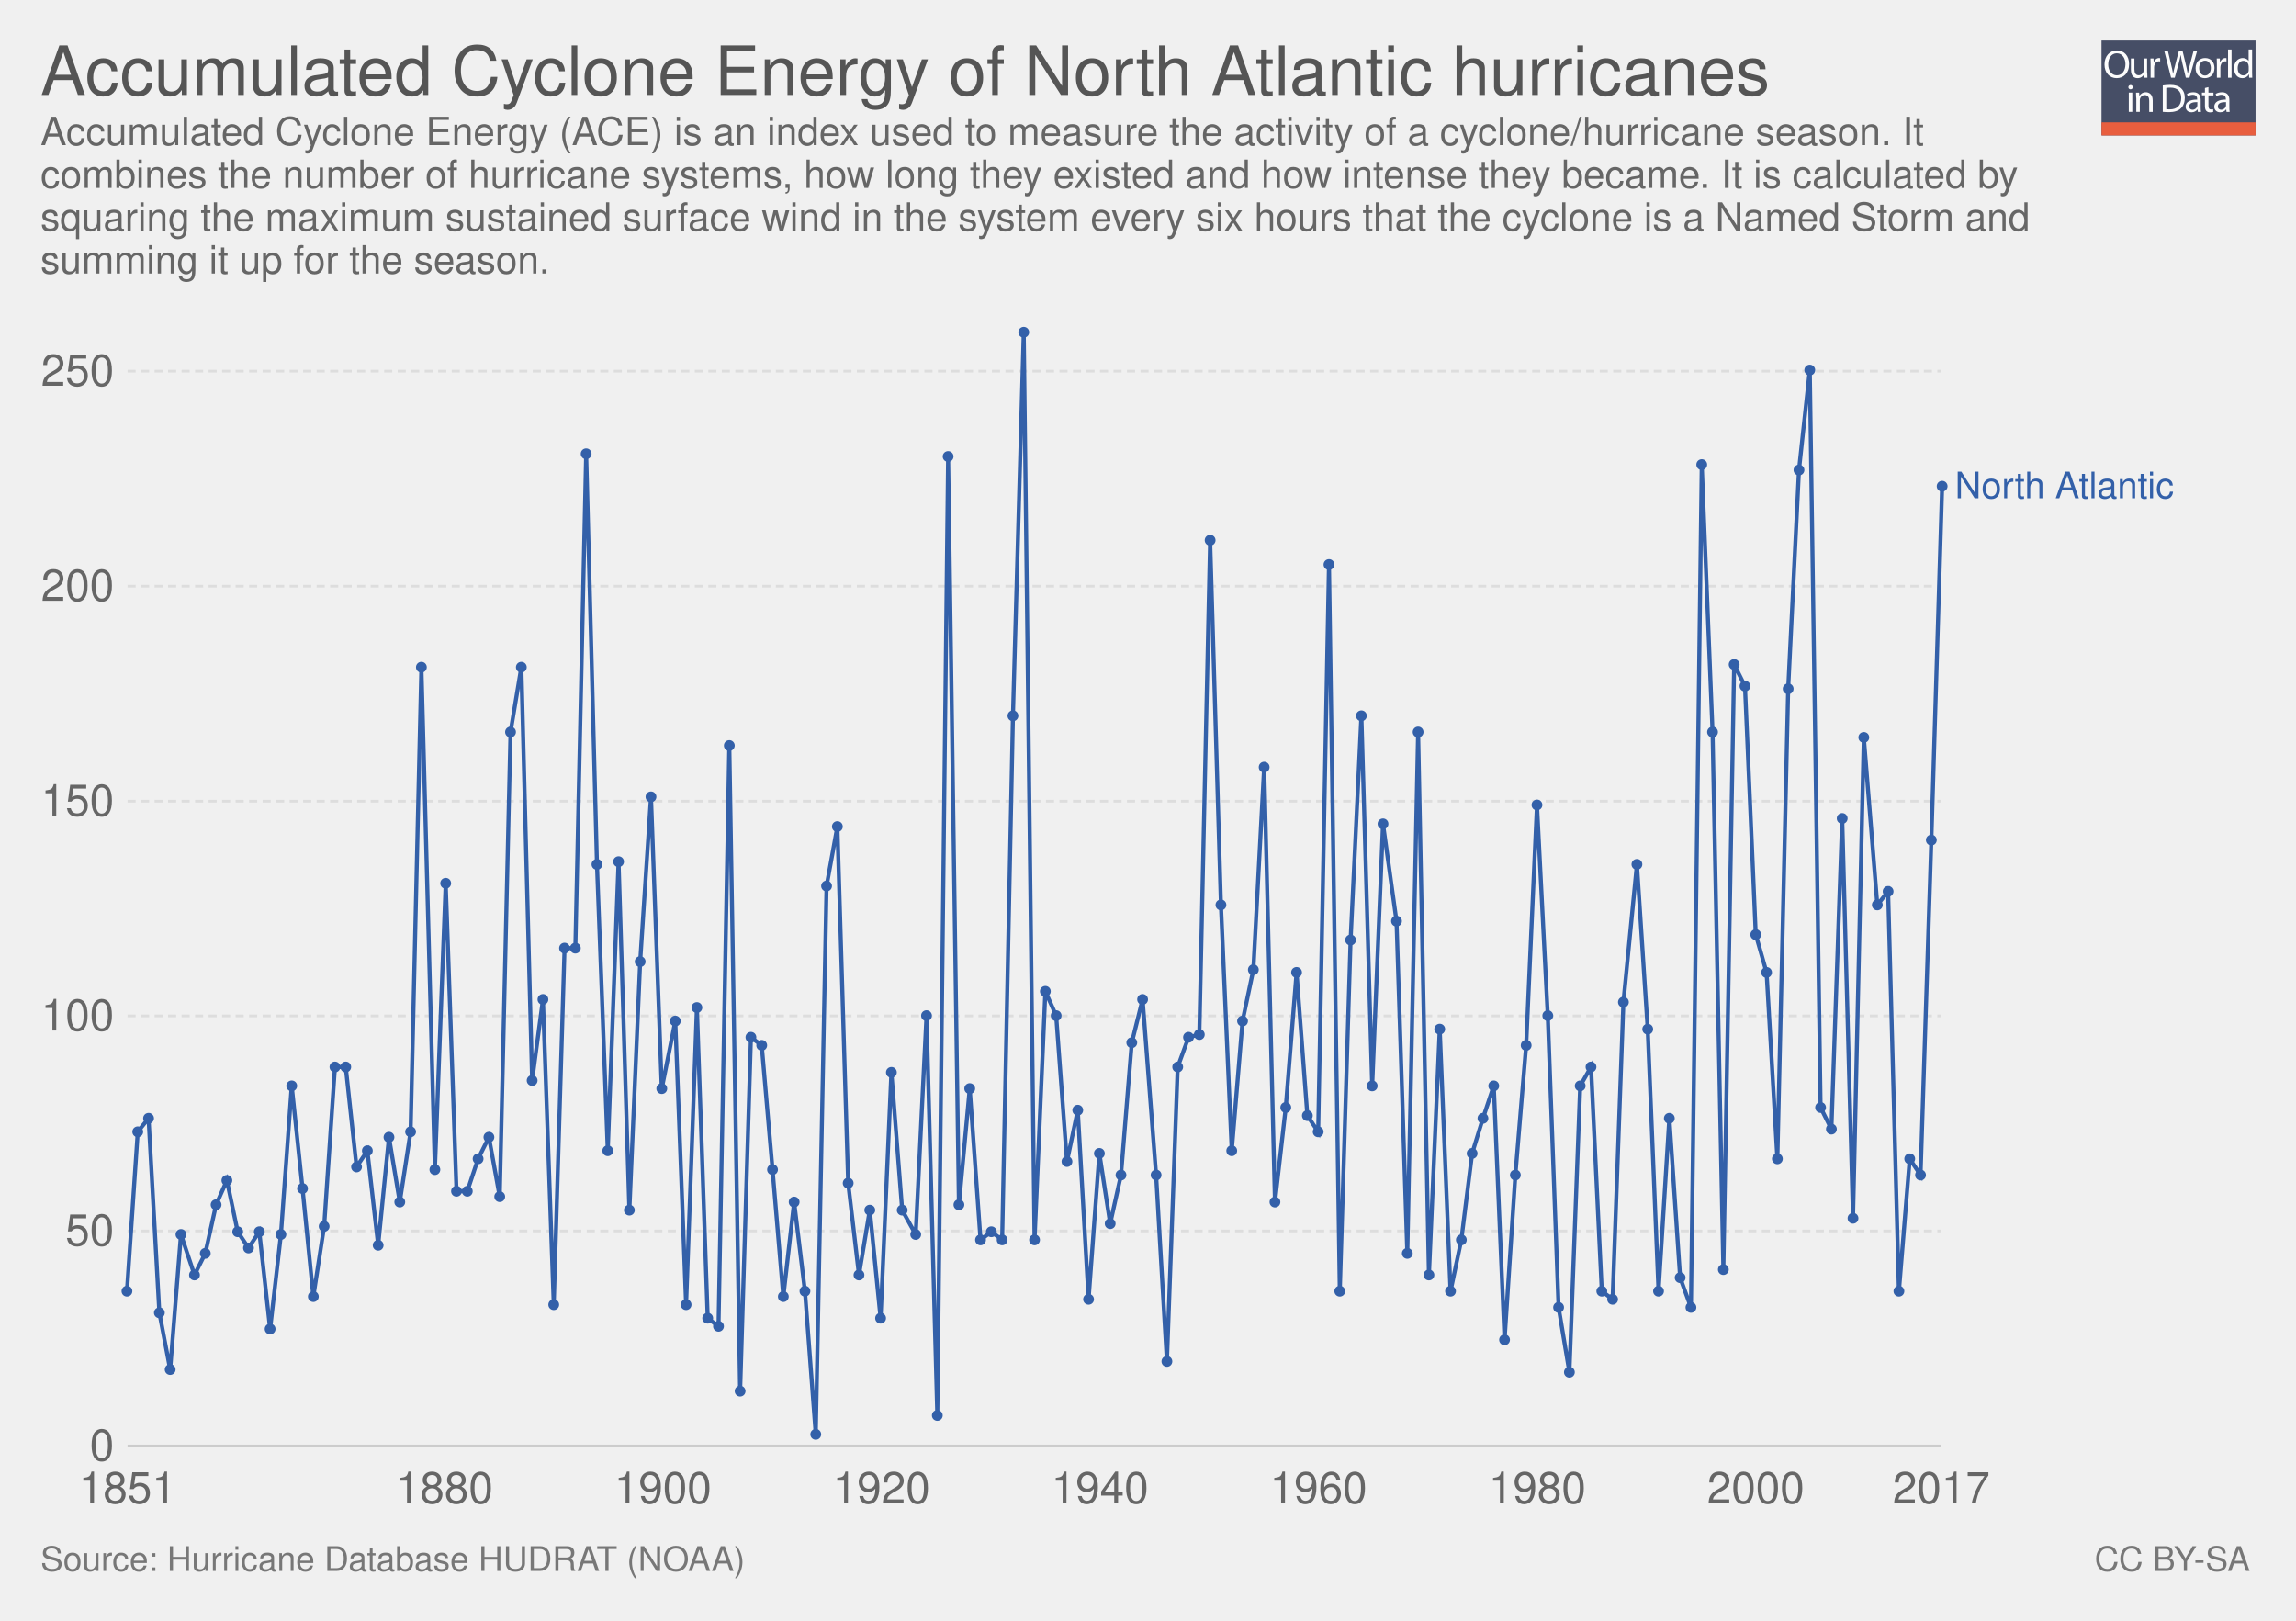
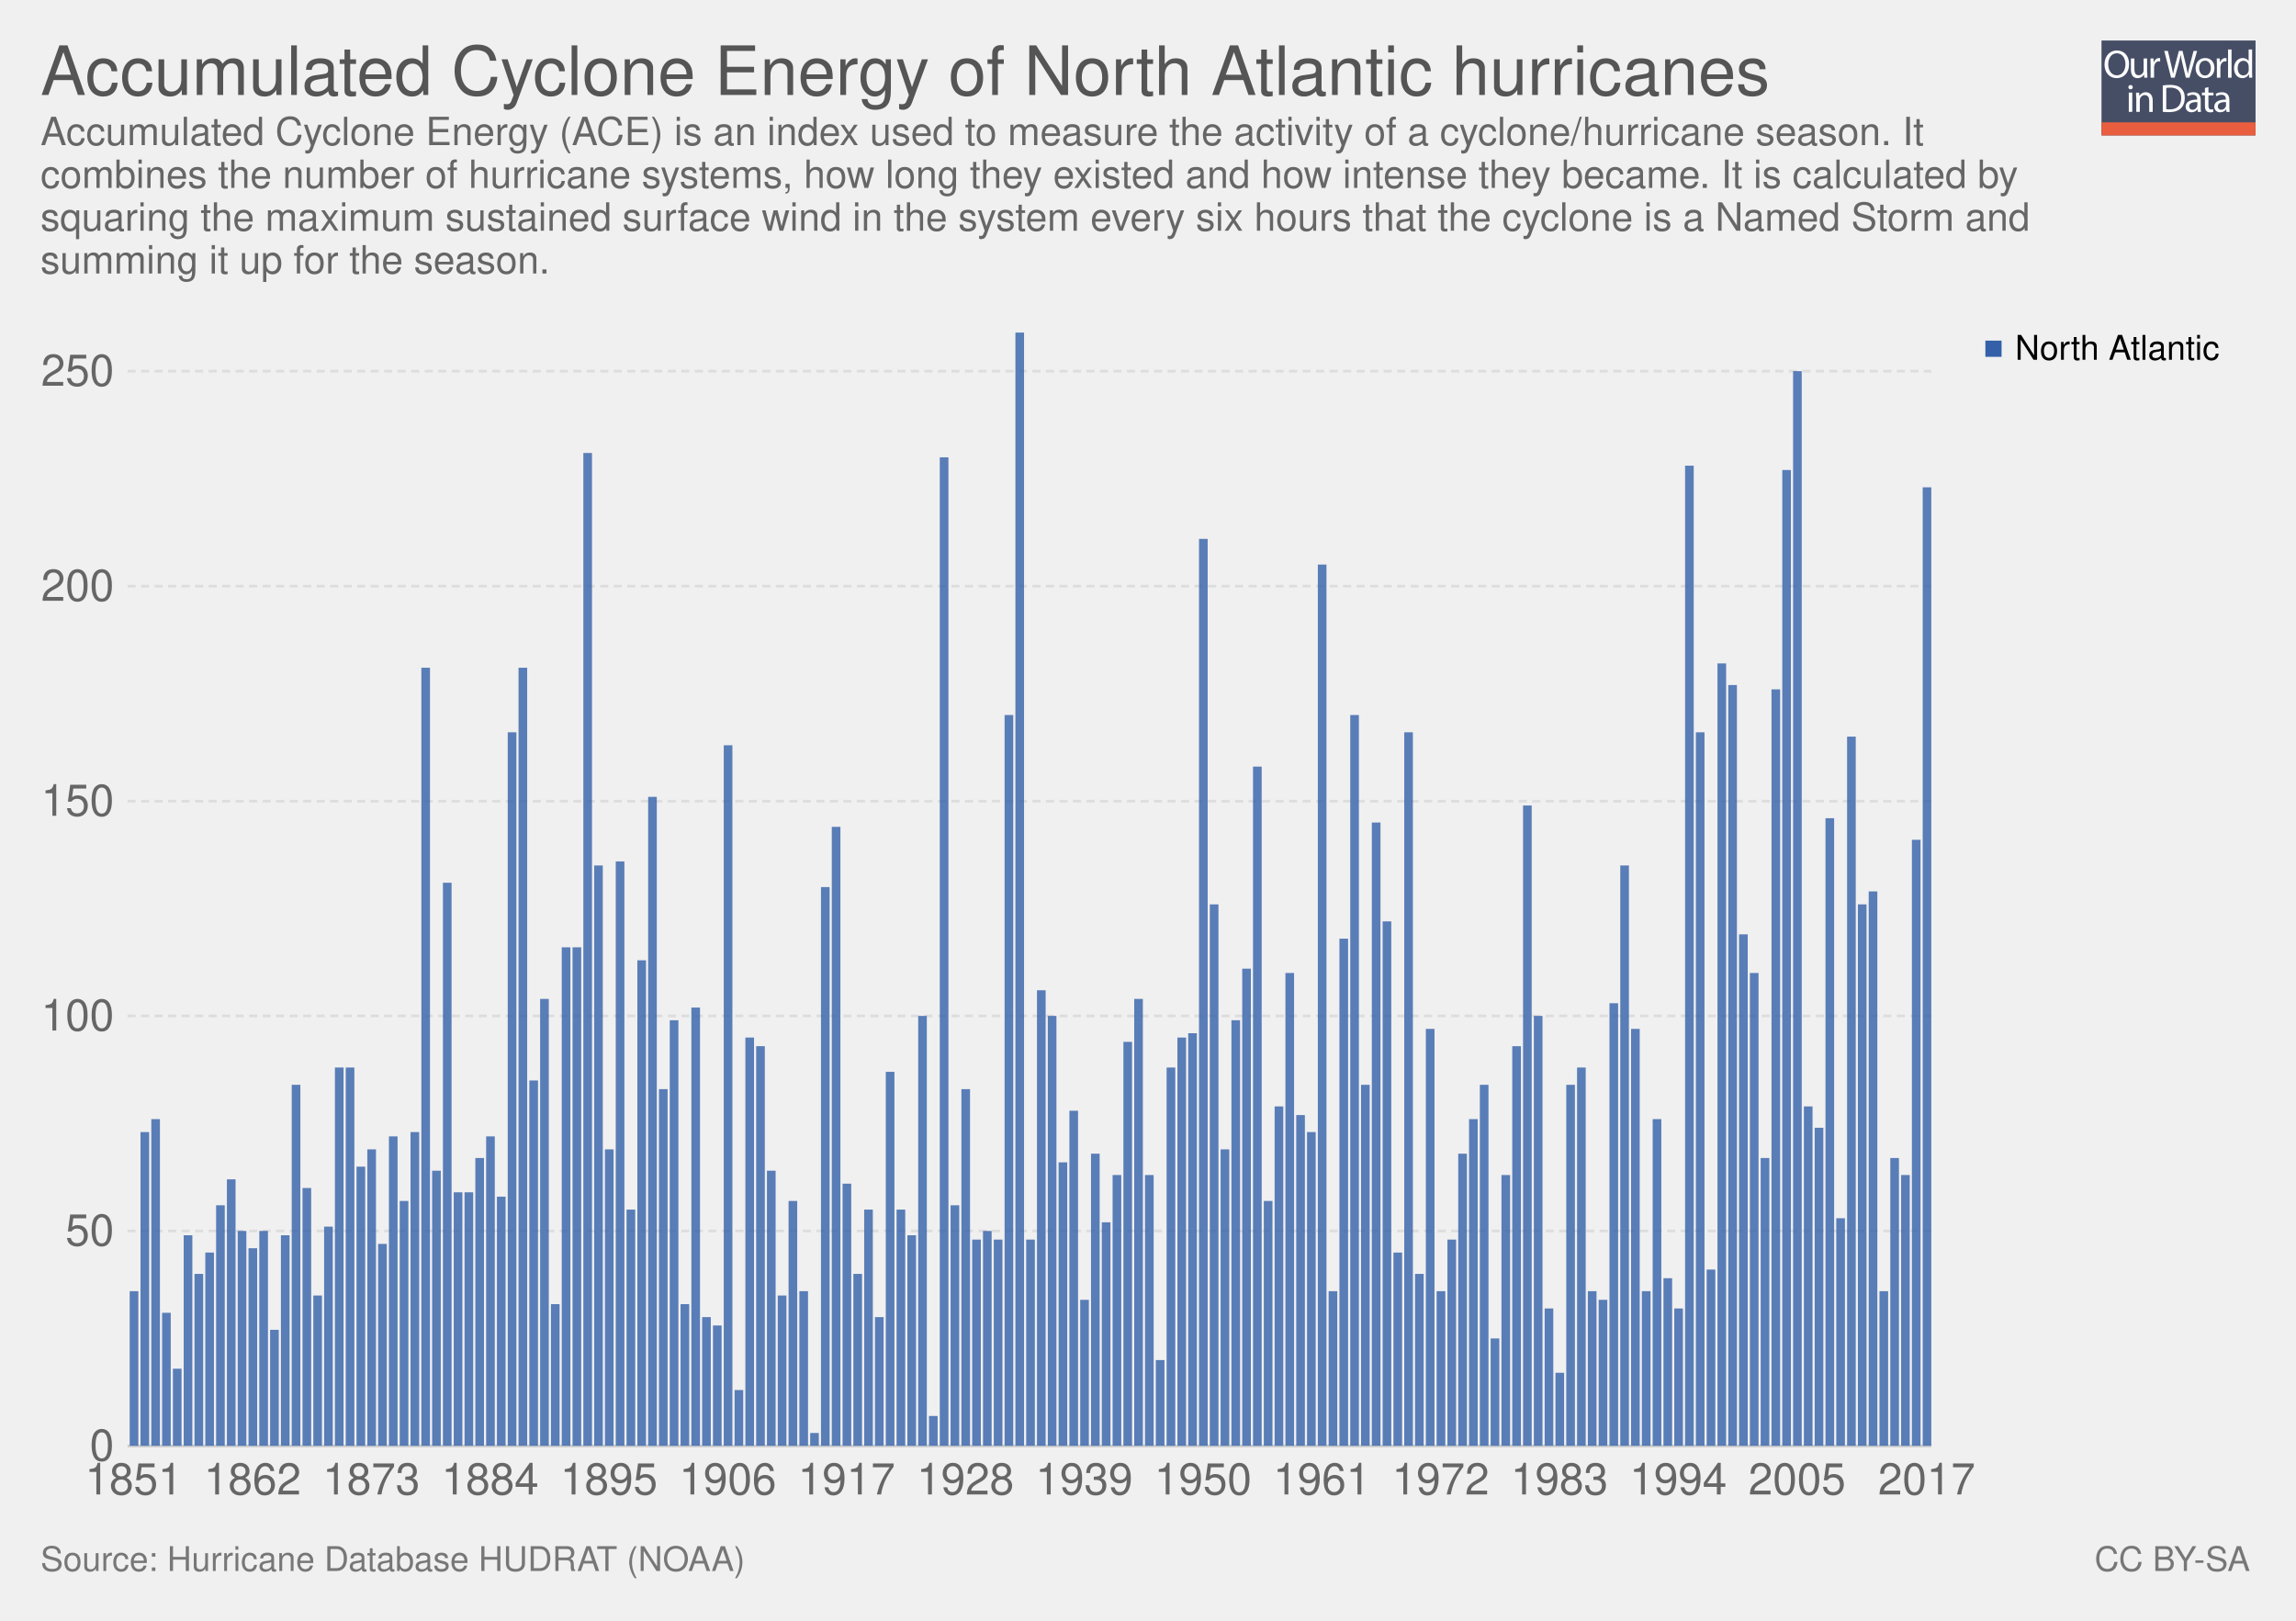
<svg xmlns="http://www.w3.org/2000/svg" xmlns:xlink="http://www.w3.org/1999/xlink" version="1.1" style="font-family: 'Helvetica Neue', Helvetica, Arial, sans-serif; font-size: 18px; background-color: white; text-rendering: optimizeLegibility; -webkit-font-smoothing: antialiased;" width="850" height="600">
  <g class="ChartTab">
    <g class="HeaderView">
      <g opacity="0.8" transform="translate(778, 15) scale(0.27)">
        <a xlink:href="https://ourworldindata.org" target="_blank">
          <g>
            <rect x="0" y="0" fill="#1B2543" width="211.2" height="130.1" />
            <rect x="0" y="112.2" fill="#E63912" width="211.2" height="17.9" />
            <g>
              <rect x="1.2" y="12.3" fill="none" width="210.2" height="99.2" />
              <path fill="#FFFFFF" d="M37.8,32.2c0,12.7-7.7,19.4-17.1,19.4c-9.7,0-16.6-7.5-16.6-18.7c0-11.7,7.3-19.3,17.1-19.3 C31.3,13.7,37.8,21.3,37.8,32.2z M9.2,32.8c0,7.9,4.3,14.9,11.8,14.9c7.5,0,11.8-6.9,11.8-15.3c0-7.3-3.8-14.9-11.8-14.9 C13.1,17.5,9.2,24.8,9.2,32.8z" />
              <path fill="#FFFFFF" d="M62.7,43.8c0,2.7,0.1,5.1,0.2,7.2h-4.3l-0.3-4.3h-0.1c-1.3,2.1-4,4.9-8.8,4.9c-4.2,0-9.1-2.3-9.1-11.6 V24.6h4.8v14.6c0,5,1.5,8.4,5.9,8.4c3.2,0,5.5-2.2,6.3-4.4c0.3-0.7,0.4-1.6,0.4-2.5V24.6h4.8V43.8z" />
              <path fill="#FFFFFF" d="M67.3,32.8c0-3.1-0.1-5.8-0.2-8.2h4.2l0.2,5.2h0.2c1.2-3.5,4.1-5.8,7.3-5.8c0.5,0,0.9,0.1,1.4,0.2v4.5 c-0.5-0.1-1-0.2-1.6-0.2c-3.4,0-5.8,2.6-6.5,6.2c-0.1,0.7-0.2,1.4-0.2,2.2V51h-4.8V32.8z" />
              <path fill="#FFFFFF" d="M95.4,51l-9.4-36.8h5l4.4,18.6c1.1,4.6,2.1,9.2,2.7,12.7h0.1c0.6-3.7,1.8-8,3-12.8l4.9-18.5h5l4.5,18.7 c1,4.4,2,8.7,2.6,12.6h0.1c0.8-4,1.8-8.1,3-12.7l4.9-18.5h4.9L120.6,51h-5L111,31.9c-1.1-4.7-1.9-8.3-2.4-12h-0.1 c-0.7,3.7-1.5,7.3-2.8,12L100.4,51H95.4z" />
              <path fill="#FFFFFF" d="M154.9,37.6c0,9.8-6.8,14-13.2,14c-7.2,0-12.7-5.2-12.7-13.6c0-8.8,5.8-14,13.1-14 C149.8,24,154.9,29.5,154.9,37.6z M133.9,37.9c0,5.8,3.3,10.1,8,10.1c4.6,0,8-4.3,8-10.3c0-4.5-2.2-10.1-7.9-10.1 C136.3,27.6,133.9,32.8,133.9,37.9z" />
              <path fill="#FFFFFF" d="M158.2,32.8c0-3.1-0.1-5.8-0.2-8.2h4.2l0.2,5.2h0.2c1.2-3.5,4.1-5.8,7.3-5.8c0.5,0,0.9,0.1,1.4,0.2v4.5 c-0.5-0.1-1-0.2-1.6-0.2c-3.4,0-5.8,2.6-6.5,6.2c-0.1,0.7-0.2,1.4-0.2,2.2V51h-4.8V32.8z" />
              <path fill="#FFFFFF" d="M173.5,12.3h4.8V51h-4.8V12.3z" />
              <path fill="#FFFFFF" d="M206.5,12.3v31.9c0,2.3,0.1,5,0.2,6.8h-4.3l-0.2-4.6H202c-1.5,2.9-4.7,5.2-9,5.2 c-6.4,0-11.3-5.4-11.3-13.4c-0.1-8.8,5.4-14.2,11.9-14.2c4,0,6.8,1.9,8,4h0.1V12.3H206.5z M201.7,35.4c0-0.6-0.1-1.4-0.2-2 c-0.7-3.1-3.3-5.6-6.9-5.6c-5,0-7.9,4.4-7.9,10.2c0,5.3,2.6,9.8,7.8,9.8c3.2,0,6.2-2.1,7.1-5.7c0.2-0.7,0.2-1.3,0.2-2.1V35.4z" />
              <path fill="#FFFFFF" d="M42.8,64c0.1,1.6-1.1,2.9-3.1,2.9c-1.7,0-2.9-1.3-2.9-2.9c0-1.7,1.3-3,3-3C41.7,61,42.8,62.3,42.8,64z M37.4,97.8V71.4h4.8v26.4H37.4z" />
              <path fill="#FFFFFF" d="M47.5,78.6c0-2.7-0.1-5-0.2-7.1h4.3l0.3,4.4h0.1c1.3-2.5,4.4-5,8.8-5c3.7,0,9.4,2.2,9.4,11.2v15.8h-4.8 V82.6c0-4.3-1.6-7.8-6.1-7.8c-3.2,0-5.6,2.2-6.5,4.9c-0.2,0.6-0.3,1.4-0.3,2.2v15.9h-4.8V78.6z" />
              <path fill="#FFFFFF" d="M84,61.6c2.9-0.4,6.3-0.8,10.1-0.8c6.8,0,11.7,1.6,14.9,4.6c3.3,3,5.2,7.3,5.2,13.2c0,6-1.9,10.9-5.3,14.3 c-3.4,3.4-9.1,5.3-16.3,5.3c-3.4,0-6.2-0.2-8.6-0.4V61.6z M88.8,94.1c1.2,0.2,3,0.3,4.8,0.3c10.2,0,15.7-5.7,15.7-15.6 c0.1-8.7-4.9-14.2-14.9-14.2c-2.5,0-4.3,0.2-5.6,0.5V94.1z" />
              <path fill="#FFFFFF" d="M132.1,97.8l-0.4-3.3h-0.2c-1.5,2.1-4.3,3.9-8.1,3.9c-5.4,0-8.1-3.8-8.1-7.6c0-6.4,5.7-9.9,15.9-9.8v-0.5 c0-2.2-0.6-6.1-6-6.1c-2.5,0-5,0.8-6.9,2l-1.1-3.2c2.2-1.4,5.4-2.3,8.7-2.3c8.1,0,10.1,5.5,10.1,10.8v9.9c0,2.3,0.1,4.5,0.4,6.3 H132.1z M131.4,84.4c-5.3-0.1-11.2,0.8-11.2,5.9c0,3.1,2.1,4.6,4.5,4.6c3.4,0,5.6-2.2,6.4-4.4c0.2-0.5,0.3-1,0.3-1.5V84.4z" />
              <path fill="#FFFFFF" d="M146.6,63.9v7.6h6.9v3.7h-6.9v14.2c0,3.3,0.9,5.1,3.6,5.1c1.3,0,2.2-0.2,2.8-0.3l0.2,3.6 c-0.9,0.4-2.4,0.7-4.3,0.7c-2.2,0-4-0.7-5.2-2c-1.4-1.4-1.9-3.8-1.9-6.9V75.1h-4.1v-3.7h4.1v-6.3L146.6,63.9z" />
              <path fill="#FFFFFF" d="M171.4,97.8l-0.4-3.3h-0.2c-1.5,2.1-4.3,3.9-8.1,3.9c-5.4,0-8.1-3.8-8.1-7.6c0-6.4,5.7-9.9,15.9-9.8v-0.5 c0-2.2-0.6-6.1-6-6.1c-2.5,0-5,0.8-6.9,2l-1.1-3.2c2.2-1.4,5.4-2.3,8.7-2.3c8.1,0,10.1,5.5,10.1,10.8v9.9c0,2.3,0.1,4.5,0.4,6.3 H171.4z M170.7,84.4c-5.3-0.1-11.2,0.8-11.2,5.9c0,3.1,2.1,4.6,4.5,4.6c3.4,0,5.6-2.2,6.4-4.4c0.2-0.5,0.3-1,0.3-1.5V84.4z" />
            </g>
          </g>
        </a>
      </g>
      <a href="https://ourworldindata.org/grapher/ace-north-atlantic-hurricanes" target="_blank">
        <text font-size="25.20" x="15.0" y="35.2" fill="#555">
          <tspan x="15" y="35.16">Accumulated Cyclone Energy of North Atlantic hurricanes</tspan>
        </text>
      </a>
      <text font-size="14.40" x="15.0" y="53.7" fill="#666">
        <tspan x="15" y="53.72">Accumulated Cyclone Energy (ACE) is an index used to measure the activity of a cyclone/hurricane season. It</tspan>
        <tspan x="15" y="69.56">combines the number of hurricane systems, how long they existed and how intense they became. It is calculated by</tspan>
        <tspan x="15" y="85.4">squaring the maximum sustained surface wind in the system every six hours that the cyclone is a Named Storm and</tspan>
        <tspan x="15" y="101.24">summing it up for the season. </tspan>
      </text>
    </g>
-     <g class="LineChart">
+     <g class="StackedBarChart">
      <defs>
        <clipPath id="boundsClip-1">
-           <rect x="37.216" y="0" width="830" height="866.8" />
+           <rect x="47.216" y="123.1" width="667.784" height="412.2" />
        </clipPath>
      </defs>
-       <g class="AxisBoxView">
-         <g class="HorizontalAxis">
-           <text x="47.2" y="556.5" fill="#666" text-anchor="middle" font-size="16.2">1851</text>
-           <text x="164.5" y="556.5" fill="#666" text-anchor="middle" font-size="16.2">1880</text>
-           <text x="245.4" y="556.5" fill="#666" text-anchor="middle" font-size="16.2">1900</text>
-           <text x="326.3" y="556.5" fill="#666" text-anchor="middle" font-size="16.2">1920</text>
-           <text x="407.2" y="556.5" fill="#666" text-anchor="middle" font-size="16.2">1940</text>
-           <text x="488.1" y="556.5" fill="#666" text-anchor="middle" font-size="16.2">1960</text>
-           <text x="569.1" y="556.5" fill="#666" text-anchor="middle" font-size="16.2">1980</text>
-           <text x="650" y="556.5" fill="#666" text-anchor="middle" font-size="16.2">2000</text>
-           <text x="718.7" y="556.5" fill="#666" text-anchor="middle" font-size="16.2">2017</text>
+       <rect x="15" y="123.1" width="820" height="433.4" opacity="0" fill="rgba(255,255,255,0)" />
+       <g class="VerticalAxis">
+         <text x="42.22" y="535.3" fill="#666" dominant-baseline="middle" text-anchor="end" font-size="16.2">0</text>
+         <text x="42.22" y="455.7" fill="#666" dominant-baseline="middle" text-anchor="end" font-size="16.2">50</text>
+         <text x="42.22" y="376.1" fill="#666" dominant-baseline="middle" text-anchor="end" font-size="16.2">100</text>
+         <text x="42.22" y="296.6" fill="#666" dominant-baseline="middle" text-anchor="end" font-size="16.2">150</text>
+         <text x="42.22" y="217" fill="#666" dominant-baseline="middle" text-anchor="end" font-size="16.2">200</text>
+         <text x="42.22" y="137.4" fill="#666" dominant-baseline="middle" text-anchor="end" font-size="16.2">250</text>
+       </g>
+       <g class="AxisGridLines">
+         <line x1="47.22" y1="535.3" x2="715.00" y2="535.3" stroke="#ccc" />
+         <line x1="47.22" y1="455.7" x2="715.00" y2="455.7" stroke="#ddd" stroke-dasharray="3,2" />
+         <line x1="47.22" y1="376.1" x2="715.00" y2="376.1" stroke="#ddd" stroke-dasharray="3,2" />
+         <line x1="47.22" y1="296.6" x2="715.00" y2="296.6" stroke="#ddd" stroke-dasharray="3,2" />
+         <line x1="47.22" y1="217" x2="715.00" y2="217" stroke="#ddd" stroke-dasharray="3,2" />
+         <line x1="47.22" y1="137.4" x2="715.00" y2="137.4" stroke="#ddd" stroke-dasharray="3,2" />
+       </g>
+       <g>
+         <text x="31.471" y="553.26" fill="#666" font-size="16.2">1851</text>
+         <text x="75.457" y="553.26" fill="#666" font-size="16.2">1862</text>
+         <text x="119.443" y="553.26" fill="#666" font-size="16.2">1873</text>
+         <text x="163.429" y="553.26" fill="#666" font-size="16.2">1884</text>
+         <text x="207.414" y="553.26" fill="#666" font-size="16.2">1895</text>
+         <text x="251.4" y="553.26" fill="#666" font-size="16.2">1906</text>
+         <text x="295.386" y="553.26" fill="#666" font-size="16.2">1917</text>
+         <text x="339.372" y="553.26" fill="#666" font-size="16.2">1928</text>
+         <text x="383.357" y="553.26" fill="#666" font-size="16.2">1939</text>
+         <text x="427.343" y="553.26" fill="#666" font-size="16.2">1950</text>
+         <text x="471.329" y="553.26" fill="#666" font-size="16.2">1961</text>
+         <text x="515.315" y="553.26" fill="#666" font-size="16.2">1972</text>
+         <text x="559.3" y="553.26" fill="#666" font-size="16.2">1983</text>
+         <text x="603.286" y="553.26" fill="#666" font-size="16.2">1994</text>
+         <text x="647.272" y="553.26" fill="#666" font-size="16.2">2005</text>
+         <text x="695.257" y="553.26" fill="#666" font-size="16.2">2017</text>
+       </g>
+       <g clip-path="url(#boundsClip-1)">
+         <g class="North-Atlantic_0-segments">
+           <rect x="48.016" y="478" width="3.199" height="57.3" fill="#3360a9" opacity="0.8" />
+           <rect x="52.014" y="419.1" width="3.199" height="116.2" fill="#3360a9" opacity="0.8" />
+           <rect x="56.013" y="414.3" width="3.199" height="121" fill="#3360a9" opacity="0.8" />
+           <rect x="60.012" y="486" width="3.199" height="49.3" fill="#3360a9" opacity="0.8" />
+           <rect x="64.011" y="506.7" width="3.199" height="28.6" fill="#3360a9" opacity="0.8" />
+           <rect x="68.009" y="457.3" width="3.199" height="78" fill="#3360a9" opacity="0.8" />
+           <rect x="72.008" y="471.6" width="3.199" height="63.7" fill="#3360a9" opacity="0.8" />
+           <rect x="76.007" y="463.7" width="3.199" height="71.6" fill="#3360a9" opacity="0.8" />
+           <rect x="80.005" y="446.2" width="3.199" height="89.1" fill="#3360a9" opacity="0.8" />
+           <rect x="84.004" y="436.6" width="3.199" height="98.7" fill="#3360a9" opacity="0.8" />
+           <rect x="88.003" y="455.7" width="3.199" height="79.6" fill="#3360a9" opacity="0.8" />
+           <rect x="92.002" y="462.1" width="3.199" height="73.2" fill="#3360a9" opacity="0.8" />
+           <rect x="96" y="455.7" width="3.199" height="79.6" fill="#3360a9" opacity="0.8" />
+           <rect x="99.999" y="492.3" width="3.199" height="43" fill="#3360a9" opacity="0.8" />
+           <rect x="103.998" y="457.3" width="3.199" height="78" fill="#3360a9" opacity="0.8" />
+           <rect x="107.996" y="401.6" width="3.199" height="133.7" fill="#3360a9" opacity="0.8" />
+           <rect x="111.995" y="439.8" width="3.199" height="95.5" fill="#3360a9" opacity="0.8" />
+           <rect x="115.994" y="479.6" width="3.199" height="55.7" fill="#3360a9" opacity="0.8" />
+           <rect x="119.992" y="454.1" width="3.199" height="81.2" fill="#3360a9" opacity="0.8" />
+           <rect x="123.991" y="395.2" width="3.199" height="140.1" fill="#3360a9" opacity="0.8" />
+           <rect x="127.99" y="395.2" width="3.199" height="140.1" fill="#3360a9" opacity="0.8" />
+           <rect x="131.989" y="431.9" width="3.199" height="103.4" fill="#3360a9" opacity="0.8" />
+           <rect x="135.987" y="425.5" width="3.199" height="109.8" fill="#3360a9" opacity="0.8" />
+           <rect x="139.986" y="460.5" width="3.199" height="74.8" fill="#3360a9" opacity="0.8" />
+           <rect x="143.985" y="420.7" width="3.199" height="114.6" fill="#3360a9" opacity="0.8" />
+           <rect x="147.983" y="444.6" width="3.199" height="90.7" fill="#3360a9" opacity="0.8" />
+           <rect x="151.982" y="419.1" width="3.199" height="116.2" fill="#3360a9" opacity="0.8" />
+           <rect x="155.981" y="247.2" width="3.199" height="288.1" fill="#3360a9" opacity="0.8" />
+           <rect x="159.98" y="433.4" width="3.199" height="101.9" fill="#3360a9" opacity="0.8" />
+           <rect x="163.978" y="326.8" width="3.199" height="208.5" fill="#3360a9" opacity="0.8" />
+           <rect x="167.977" y="441.4" width="3.199" height="93.9" fill="#3360a9" opacity="0.8" />
+           <rect x="171.976" y="441.4" width="3.199" height="93.9" fill="#3360a9" opacity="0.8" />
+           <rect x="175.974" y="428.7" width="3.199" height="106.6" fill="#3360a9" opacity="0.8" />
+           <rect x="179.973" y="420.7" width="3.199" height="114.6" fill="#3360a9" opacity="0.8" />
+           <rect x="183.972" y="443" width="3.199" height="92.3" fill="#3360a9" opacity="0.8" />
+           <rect x="187.97" y="271.1" width="3.199" height="264.2" fill="#3360a9" opacity="0.8" />
+           <rect x="191.969" y="247.2" width="3.199" height="288.1" fill="#3360a9" opacity="0.8" />
+           <rect x="195.968" y="400" width="3.199" height="135.3" fill="#3360a9" opacity="0.8" />
+           <rect x="199.967" y="369.8" width="3.199" height="165.5" fill="#3360a9" opacity="0.8" />
+           <rect x="203.965" y="482.8" width="3.199" height="52.5" fill="#3360a9" opacity="0.8" />
+           <rect x="207.964" y="350.7" width="3.199" height="184.6" fill="#3360a9" opacity="0.8" />
+           <rect x="211.963" y="350.7" width="3.199" height="184.6" fill="#3360a9" opacity="0.8" />
+           <rect x="215.961" y="167.7" width="3.199" height="367.6" fill="#3360a9" opacity="0.8" />
+           <rect x="219.96" y="320.4" width="3.199" height="214.9" fill="#3360a9" opacity="0.8" />
+           <rect x="223.959" y="425.5" width="3.199" height="109.8" fill="#3360a9" opacity="0.8" />
+           <rect x="227.958" y="318.9" width="3.199" height="216.4" fill="#3360a9" opacity="0.8" />
+           <rect x="231.956" y="447.8" width="3.199" height="87.5" fill="#3360a9" opacity="0.8" />
+           <rect x="235.955" y="355.5" width="3.199" height="179.8" fill="#3360a9" opacity="0.8" />
+           <rect x="239.954" y="295" width="3.199" height="240.3" fill="#3360a9" opacity="0.8" />
+           <rect x="243.952" y="403.2" width="3.199" height="132.1" fill="#3360a9" opacity="0.8" />
+           <rect x="247.951" y="377.7" width="3.199" height="157.6" fill="#3360a9" opacity="0.8" />
+           <rect x="251.95" y="482.8" width="3.199" height="52.5" fill="#3360a9" opacity="0.8" />
+           <rect x="255.948" y="373" width="3.199" height="162.3" fill="#3360a9" opacity="0.8" />
+           <rect x="259.947" y="487.6" width="3.199" height="47.7" fill="#3360a9" opacity="0.8" />
+           <rect x="263.946" y="490.7" width="3.199" height="44.6" fill="#3360a9" opacity="0.8" />
+           <rect x="267.945" y="275.9" width="3.199" height="259.4" fill="#3360a9" opacity="0.8" />
+           <rect x="271.943" y="514.6" width="3.199" height="20.7" fill="#3360a9" opacity="0.8" />
+           <rect x="275.942" y="384.1" width="3.199" height="151.2" fill="#3360a9" opacity="0.8" />
+           <rect x="279.941" y="387.3" width="3.199" height="148" fill="#3360a9" opacity="0.8" />
+           <rect x="283.939" y="433.4" width="3.199" height="101.9" fill="#3360a9" opacity="0.8" />
+           <rect x="287.938" y="479.6" width="3.199" height="55.7" fill="#3360a9" opacity="0.8" />
+           <rect x="291.937" y="444.6" width="3.199" height="90.7" fill="#3360a9" opacity="0.8" />
+           <rect x="295.936" y="478" width="3.199" height="57.3" fill="#3360a9" opacity="0.8" />
+           <rect x="299.934" y="530.5" width="3.199" height="4.8" fill="#3360a9" opacity="0.8" />
+           <rect x="303.933" y="328.4" width="3.199" height="206.9" fill="#3360a9" opacity="0.8" />
+           <rect x="307.932" y="306.1" width="3.199" height="229.2" fill="#3360a9" opacity="0.8" />
+           <rect x="311.93" y="438.2" width="3.199" height="97.1" fill="#3360a9" opacity="0.8" />
+           <rect x="315.929" y="471.6" width="3.199" height="63.7" fill="#3360a9" opacity="0.8" />
+           <rect x="319.928" y="447.8" width="3.199" height="87.5" fill="#3360a9" opacity="0.8" />
+           <rect x="323.926" y="487.6" width="3.199" height="47.7" fill="#3360a9" opacity="0.8" />
+           <rect x="327.925" y="396.8" width="3.199" height="138.5" fill="#3360a9" opacity="0.8" />
+           <rect x="331.924" y="447.8" width="3.199" height="87.5" fill="#3360a9" opacity="0.8" />
+           <rect x="335.923" y="457.3" width="3.199" height="78" fill="#3360a9" opacity="0.8" />
+           <rect x="339.921" y="376.1" width="3.199" height="159.2" fill="#3360a9" opacity="0.8" />
+           <rect x="343.92" y="524.2" width="3.199" height="11.1" fill="#3360a9" opacity="0.8" />
+           <rect x="347.919" y="169.3" width="3.199" height="366" fill="#3360a9" opacity="0.8" />
+           <rect x="351.917" y="446.2" width="3.199" height="89.1" fill="#3360a9" opacity="0.8" />
+           <rect x="355.916" y="403.2" width="3.199" height="132.1" fill="#3360a9" opacity="0.8" />
+           <rect x="359.915" y="458.9" width="3.199" height="76.4" fill="#3360a9" opacity="0.8" />
+           <rect x="363.914" y="455.7" width="3.199" height="79.6" fill="#3360a9" opacity="0.8" />
+           <rect x="367.912" y="458.9" width="3.199" height="76.4" fill="#3360a9" opacity="0.8" />
+           <rect x="371.911" y="264.7" width="3.199" height="270.6" fill="#3360a9" opacity="0.8" />
+           <rect x="375.91" y="123.1" width="3.199" height="412.2" fill="#3360a9" opacity="0.8" />
+           <rect x="379.908" y="458.9" width="3.199" height="76.4" fill="#3360a9" opacity="0.8" />
+           <rect x="383.907" y="366.6" width="3.199" height="168.7" fill="#3360a9" opacity="0.8" />
+           <rect x="387.906" y="376.1" width="3.199" height="159.2" fill="#3360a9" opacity="0.8" />
+           <rect x="391.905" y="430.3" width="3.199" height="105" fill="#3360a9" opacity="0.8" />
+           <rect x="395.903" y="411.2" width="3.199" height="124.1" fill="#3360a9" opacity="0.8" />
+           <rect x="399.902" y="481.2" width="3.199" height="54.1" fill="#3360a9" opacity="0.8" />
+           <rect x="403.901" y="427.1" width="3.199" height="108.2" fill="#3360a9" opacity="0.8" />
+           <rect x="407.899" y="452.5" width="3.199" height="82.8" fill="#3360a9" opacity="0.8" />
+           <rect x="411.898" y="435" width="3.199" height="100.3" fill="#3360a9" opacity="0.8" />
+           <rect x="415.897" y="385.7" width="3.199" height="149.6" fill="#3360a9" opacity="0.8" />
+           <rect x="419.895" y="369.8" width="3.199" height="165.5" fill="#3360a9" opacity="0.8" />
+           <rect x="423.894" y="435" width="3.199" height="100.3" fill="#3360a9" opacity="0.8" />
+           <rect x="427.893" y="503.5" width="3.199" height="31.8" fill="#3360a9" opacity="0.8" />
+           <rect x="431.892" y="395.2" width="3.199" height="140.1" fill="#3360a9" opacity="0.8" />
+           <rect x="435.89" y="384.1" width="3.199" height="151.2" fill="#3360a9" opacity="0.8" />
+           <rect x="439.889" y="382.5" width="3.199" height="152.8" fill="#3360a9" opacity="0.8" />
+           <rect x="443.888" y="199.5" width="3.199" height="335.8" fill="#3360a9" opacity="0.8" />
+           <rect x="447.886" y="334.8" width="3.199" height="200.5" fill="#3360a9" opacity="0.8" />
+           <rect x="451.885" y="425.5" width="3.199" height="109.8" fill="#3360a9" opacity="0.8" />
+           <rect x="455.884" y="377.7" width="3.199" height="157.6" fill="#3360a9" opacity="0.8" />
+           <rect x="459.883" y="358.6" width="3.199" height="176.7" fill="#3360a9" opacity="0.8" />
+           <rect x="463.881" y="283.8" width="3.199" height="251.5" fill="#3360a9" opacity="0.8" />
+           <rect x="467.88" y="444.6" width="3.199" height="90.7" fill="#3360a9" opacity="0.8" />
+           <rect x="471.879" y="409.6" width="3.199" height="125.7" fill="#3360a9" opacity="0.8" />
+           <rect x="475.877" y="360.2" width="3.199" height="175.1" fill="#3360a9" opacity="0.8" />
+           <rect x="479.876" y="412.8" width="3.199" height="122.5" fill="#3360a9" opacity="0.8" />
+           <rect x="483.875" y="419.1" width="3.199" height="116.2" fill="#3360a9" opacity="0.8" />
+           <rect x="487.873" y="209" width="3.199" height="326.3" fill="#3360a9" opacity="0.8" />
+           <rect x="491.872" y="478" width="3.199" height="57.3" fill="#3360a9" opacity="0.8" />
+           <rect x="495.871" y="347.5" width="3.199" height="187.8" fill="#3360a9" opacity="0.8" />
+           <rect x="499.87" y="264.7" width="3.199" height="270.6" fill="#3360a9" opacity="0.8" />
+           <rect x="503.868" y="401.6" width="3.199" height="133.7" fill="#3360a9" opacity="0.8" />
+           <rect x="507.867" y="304.5" width="3.199" height="230.8" fill="#3360a9" opacity="0.8" />
+           <rect x="511.866" y="341.1" width="3.199" height="194.2" fill="#3360a9" opacity="0.8" />
+           <rect x="515.864" y="463.7" width="3.199" height="71.6" fill="#3360a9" opacity="0.8" />
+           <rect x="519.863" y="271.1" width="3.199" height="264.2" fill="#3360a9" opacity="0.8" />
+           <rect x="523.862" y="471.6" width="3.199" height="63.7" fill="#3360a9" opacity="0.8" />
+           <rect x="527.861" y="380.9" width="3.199" height="154.4" fill="#3360a9" opacity="0.8" />
+           <rect x="531.859" y="478" width="3.199" height="57.3" fill="#3360a9" opacity="0.8" />
+           <rect x="535.858" y="458.9" width="3.199" height="76.4" fill="#3360a9" opacity="0.8" />
+           <rect x="539.857" y="427.1" width="3.199" height="108.2" fill="#3360a9" opacity="0.8" />
+           <rect x="543.855" y="414.3" width="3.199" height="121" fill="#3360a9" opacity="0.8" />
+           <rect x="547.854" y="401.6" width="3.199" height="133.7" fill="#3360a9" opacity="0.8" />
+           <rect x="551.853" y="495.5" width="3.199" height="39.8" fill="#3360a9" opacity="0.8" />
+           <rect x="555.851" y="435" width="3.199" height="100.3" fill="#3360a9" opacity="0.8" />
+           <rect x="559.85" y="387.3" width="3.199" height="148" fill="#3360a9" opacity="0.8" />
+           <rect x="563.849" y="298.2" width="3.199" height="237.1" fill="#3360a9" opacity="0.8" />
+           <rect x="567.848" y="376.1" width="3.199" height="159.2" fill="#3360a9" opacity="0.8" />
+           <rect x="571.846" y="484.4" width="3.199" height="50.9" fill="#3360a9" opacity="0.8" />
+           <rect x="575.845" y="508.2" width="3.199" height="27.1" fill="#3360a9" opacity="0.8" />
+           <rect x="579.844" y="401.6" width="3.199" height="133.7" fill="#3360a9" opacity="0.8" />
+           <rect x="583.842" y="395.2" width="3.199" height="140.1" fill="#3360a9" opacity="0.8" />
+           <rect x="587.841" y="478" width="3.199" height="57.3" fill="#3360a9" opacity="0.8" />
+           <rect x="591.84" y="481.2" width="3.199" height="54.1" fill="#3360a9" opacity="0.8" />
+           <rect x="595.839" y="371.4" width="3.199" height="163.9" fill="#3360a9" opacity="0.8" />
+           <rect x="599.837" y="320.4" width="3.199" height="214.9" fill="#3360a9" opacity="0.8" />
+           <rect x="603.836" y="380.9" width="3.199" height="154.4" fill="#3360a9" opacity="0.8" />
+           <rect x="607.835" y="478" width="3.199" height="57.3" fill="#3360a9" opacity="0.8" />
+           <rect x="611.833" y="414.3" width="3.199" height="121" fill="#3360a9" opacity="0.8" />
+           <rect x="615.832" y="473.2" width="3.199" height="62.1" fill="#3360a9" opacity="0.8" />
+           <rect x="619.831" y="484.4" width="3.199" height="50.9" fill="#3360a9" opacity="0.8" />
+           <rect x="623.829" y="172.4" width="3.199" height="362.9" fill="#3360a9" opacity="0.8" />
+           <rect x="627.828" y="271.1" width="3.199" height="264.2" fill="#3360a9" opacity="0.8" />
+           <rect x="631.827" y="470" width="3.199" height="65.3" fill="#3360a9" opacity="0.8" />
+           <rect x="635.826" y="245.6" width="3.199" height="289.7" fill="#3360a9" opacity="0.8" />
+           <rect x="639.824" y="253.6" width="3.199" height="281.7" fill="#3360a9" opacity="0.8" />
+           <rect x="643.823" y="345.9" width="3.199" height="189.4" fill="#3360a9" opacity="0.8" />
+           <rect x="647.822" y="360.2" width="3.199" height="175.1" fill="#3360a9" opacity="0.8" />
+           <rect x="651.82" y="428.7" width="3.199" height="106.6" fill="#3360a9" opacity="0.8" />
+           <rect x="655.819" y="255.2" width="3.199" height="280.1" fill="#3360a9" opacity="0.8" />
+           <rect x="659.818" y="174" width="3.199" height="361.3" fill="#3360a9" opacity="0.8" />
+           <rect x="663.817" y="137.4" width="3.199" height="397.9" fill="#3360a9" opacity="0.8" />
+           <rect x="667.815" y="409.6" width="3.199" height="125.7" fill="#3360a9" opacity="0.8" />
+           <rect x="671.814" y="417.5" width="3.199" height="117.8" fill="#3360a9" opacity="0.8" />
+           <rect x="675.813" y="302.9" width="3.199" height="232.4" fill="#3360a9" opacity="0.8" />
+           <rect x="679.811" y="451" width="3.199" height="84.3" fill="#3360a9" opacity="0.8" />
+           <rect x="683.81" y="272.7" width="3.199" height="262.6" fill="#3360a9" opacity="0.8" />
+           <rect x="687.809" y="334.8" width="3.199" height="200.5" fill="#3360a9" opacity="0.8" />
+           <rect x="691.808" y="330" width="3.199" height="205.3" fill="#3360a9" opacity="0.8" />
+           <rect x="695.806" y="478" width="3.199" height="57.3" fill="#3360a9" opacity="0.8" />
+           <rect x="699.805" y="428.7" width="3.199" height="106.6" fill="#3360a9" opacity="0.8" />
+           <rect x="703.804" y="435" width="3.199" height="100.3" fill="#3360a9" opacity="0.8" />
+           <rect x="707.802" y="310.9" width="3.199" height="224.4" fill="#3360a9" opacity="0.8" />
+           <rect x="711.801" y="180.4" width="3.199" height="354.9" fill="#3360a9" opacity="0.8" />
        </g>
-         <g class="VerticalAxis">
-           <text x="42.22" y="535.3" fill="#666" dominant-baseline="middle" text-anchor="end" font-size="16.2">0</text>
-           <text x="42.22" y="455.7" fill="#666" dominant-baseline="middle" text-anchor="end" font-size="16.2">50</text>
-           <text x="42.22" y="376.1" fill="#666" dominant-baseline="middle" text-anchor="end" font-size="16.2">100</text>
-           <text x="42.22" y="296.6" fill="#666" dominant-baseline="middle" text-anchor="end" font-size="16.2">150</text>
-           <text x="42.22" y="217" fill="#666" dominant-baseline="middle" text-anchor="end" font-size="16.2">200</text>
-           <text x="42.22" y="137.4" fill="#666" dominant-baseline="middle" text-anchor="end" font-size="16.2">250</text>
-         </g>
-         <g class="AxisGridLines">
-           <line x1="47.22" y1="535.3" x2="718.73" y2="535.3" stroke="#ccc" />
-           <line x1="47.22" y1="455.7" x2="718.73" y2="455.7" stroke="#ddd" stroke-dasharray="3,2" />
-           <line x1="47.22" y1="376.1" x2="718.73" y2="376.1" stroke="#ddd" stroke-dasharray="3,2" />
-           <line x1="47.22" y1="296.6" x2="718.73" y2="296.6" stroke="#ddd" stroke-dasharray="3,2" />
-           <line x1="47.22" y1="217" x2="718.73" y2="217" stroke="#ddd" stroke-dasharray="3,2" />
-           <line x1="47.22" y1="137.4" x2="718.73" y2="137.4" stroke="#ddd" stroke-dasharray="3,2" />
-         </g>
-       </g>
-       <g clip-path="url(#boundsClip-1)">
-         <g class="HeightedLegend clickable">
-           <g class="legendMark">
-             <rect x="718.73" y="173.65" width="116.27" height="13.5" fill="#fff" opacity="0" />
-             <text font-size="13.50" x="723.7" y="184.5" fill="#3360a9">
-               <tspan x="723.73" y="184.45">North Atlantic</tspan>
-             </text>
-           </g>
-         </g>
-         <g class="Lines">
-           <rect x="47" y="123" width="672" height="412" fill="rgba(255,255,255,0)" opacity="0" />
-           <g class="key-North-Atlantic_0">
-             <path stroke="#3360a9" stroke-linecap="round" d="M47 478L51 419L55 414L59 486L63 507L67 457L72 472L76 464L80 446L84 437L88 456L92 462L96 456L100 492L104 457L108 402L112 440L116 480L120 454L124 395L128 395L132 432L136 426L140 461L144 421L148 445L152 419L156 247L161 433L165 327L169 441L173 441L177 429L181 421L185 443L189 271L193 247L197 400L201 370L205 483L209 351L213 351L217 168L221 320L225 426L229 319L233 448L237 356L241 295L245 403L250 378L254 483L258 373L262 488L266 491L270 276L274 515L278 384L282 387L286 433L290 480L294 445L298 478L302 531L306 328L310 306L314 438L318 472L322 448L326 488L330 397L334 448L339 457L343 376L347 524L351 169L355 446L359 403L363 459L367 456L371 459L375 265L379 123L383 459L387 367L391 376L395 430L399 411L403 481L407 427L411 453L415 435L419 386L423 370L428 435L432 504L436 395L440 384L444 383L448 200L452 335L456 426L460 378L464 359L468 284L472 445L476 410L480 360L484 413L488 419L492 209L496 478L500 348L504 265L508 402L512 305L517 341L521 464L525 271L529 472L533 381L537 478L541 459L545 427L549 414L553 402L557 496L561 435L565 387L569 298L573 376L577 484L581 508L585 402L589 395L593 478L597 481L601 371L606 320L610 381L614 478L618 414L622 473L626 484L630 172L634 271L638 470L642 246L646 254L650 346L654 360L658 429L662 255L666 174L670 137L674 410L678 418L682 303L686 451L690 273L695 335L699 330L703 478L707 429L711 435L715 311L719 180" fill="none" stroke-width="1.5" />
-             <g fill="#3360a9">
-               <circle cx="47" cy="478" r="2" />
-               <circle cx="51" cy="419" r="2" />
-               <circle cx="55" cy="414" r="2" />
-               <circle cx="59" cy="486" r="2" />
-               <circle cx="63" cy="507" r="2" />
-               <circle cx="67" cy="457" r="2" />
-               <circle cx="72" cy="472" r="2" />
-               <circle cx="76" cy="464" r="2" />
-               <circle cx="80" cy="446" r="2" />
-               <circle cx="84" cy="437" r="2" />
-               <circle cx="88" cy="456" r="2" />
-               <circle cx="92" cy="462" r="2" />
-               <circle cx="96" cy="456" r="2" />
-               <circle cx="100" cy="492" r="2" />
-               <circle cx="104" cy="457" r="2" />
-               <circle cx="108" cy="402" r="2" />
-               <circle cx="112" cy="440" r="2" />
-               <circle cx="116" cy="480" r="2" />
-               <circle cx="120" cy="454" r="2" />
-               <circle cx="124" cy="395" r="2" />
-               <circle cx="128" cy="395" r="2" />
-               <circle cx="132" cy="432" r="2" />
-               <circle cx="136" cy="426" r="2" />
-               <circle cx="140" cy="461" r="2" />
-               <circle cx="144" cy="421" r="2" />
-               <circle cx="148" cy="445" r="2" />
-               <circle cx="152" cy="419" r="2" />
-               <circle cx="156" cy="247" r="2" />
-               <circle cx="161" cy="433" r="2" />
-               <circle cx="165" cy="327" r="2" />
-               <circle cx="169" cy="441" r="2" />
-               <circle cx="173" cy="441" r="2" />
-               <circle cx="177" cy="429" r="2" />
-               <circle cx="181" cy="421" r="2" />
-               <circle cx="185" cy="443" r="2" />
-               <circle cx="189" cy="271" r="2" />
-               <circle cx="193" cy="247" r="2" />
-               <circle cx="197" cy="400" r="2" />
-               <circle cx="201" cy="370" r="2" />
-               <circle cx="205" cy="483" r="2" />
-               <circle cx="209" cy="351" r="2" />
-               <circle cx="213" cy="351" r="2" />
-               <circle cx="217" cy="168" r="2" />
-               <circle cx="221" cy="320" r="2" />
-               <circle cx="225" cy="426" r="2" />
-               <circle cx="229" cy="319" r="2" />
-               <circle cx="233" cy="448" r="2" />
-               <circle cx="237" cy="356" r="2" />
-               <circle cx="241" cy="295" r="2" />
-               <circle cx="245" cy="403" r="2" />
-               <circle cx="250" cy="378" r="2" />
-               <circle cx="254" cy="483" r="2" />
-               <circle cx="258" cy="373" r="2" />
-               <circle cx="262" cy="488" r="2" />
-               <circle cx="266" cy="491" r="2" />
-               <circle cx="270" cy="276" r="2" />
-               <circle cx="274" cy="515" r="2" />
-               <circle cx="278" cy="384" r="2" />
-               <circle cx="282" cy="387" r="2" />
-               <circle cx="286" cy="433" r="2" />
-               <circle cx="290" cy="480" r="2" />
-               <circle cx="294" cy="445" r="2" />
-               <circle cx="298" cy="478" r="2" />
-               <circle cx="302" cy="531" r="2" />
-               <circle cx="306" cy="328" r="2" />
-               <circle cx="310" cy="306" r="2" />
-               <circle cx="314" cy="438" r="2" />
-               <circle cx="318" cy="472" r="2" />
-               <circle cx="322" cy="448" r="2" />
-               <circle cx="326" cy="488" r="2" />
-               <circle cx="330" cy="397" r="2" />
-               <circle cx="334" cy="448" r="2" />
-               <circle cx="339" cy="457" r="2" />
-               <circle cx="343" cy="376" r="2" />
-               <circle cx="347" cy="524" r="2" />
-               <circle cx="351" cy="169" r="2" />
-               <circle cx="355" cy="446" r="2" />
-               <circle cx="359" cy="403" r="2" />
-               <circle cx="363" cy="459" r="2" />
-               <circle cx="367" cy="456" r="2" />
-               <circle cx="371" cy="459" r="2" />
-               <circle cx="375" cy="265" r="2" />
-               <circle cx="379" cy="123" r="2" />
-               <circle cx="383" cy="459" r="2" />
-               <circle cx="387" cy="367" r="2" />
-               <circle cx="391" cy="376" r="2" />
-               <circle cx="395" cy="430" r="2" />
-               <circle cx="399" cy="411" r="2" />
-               <circle cx="403" cy="481" r="2" />
-               <circle cx="407" cy="427" r="2" />
-               <circle cx="411" cy="453" r="2" />
-               <circle cx="415" cy="435" r="2" />
-               <circle cx="419" cy="386" r="2" />
-               <circle cx="423" cy="370" r="2" />
-               <circle cx="428" cy="435" r="2" />
-               <circle cx="432" cy="504" r="2" />
-               <circle cx="436" cy="395" r="2" />
-               <circle cx="440" cy="384" r="2" />
-               <circle cx="444" cy="383" r="2" />
-               <circle cx="448" cy="200" r="2" />
-               <circle cx="452" cy="335" r="2" />
-               <circle cx="456" cy="426" r="2" />
-               <circle cx="460" cy="378" r="2" />
-               <circle cx="464" cy="359" r="2" />
-               <circle cx="468" cy="284" r="2" />
-               <circle cx="472" cy="445" r="2" />
-               <circle cx="476" cy="410" r="2" />
-               <circle cx="480" cy="360" r="2" />
-               <circle cx="484" cy="413" r="2" />
-               <circle cx="488" cy="419" r="2" />
-               <circle cx="492" cy="209" r="2" />
-               <circle cx="496" cy="478" r="2" />
-               <circle cx="500" cy="348" r="2" />
-               <circle cx="504" cy="265" r="2" />
-               <circle cx="508" cy="402" r="2" />
-               <circle cx="512" cy="305" r="2" />
-               <circle cx="517" cy="341" r="2" />
-               <circle cx="521" cy="464" r="2" />
-               <circle cx="525" cy="271" r="2" />
-               <circle cx="529" cy="472" r="2" />
-               <circle cx="533" cy="381" r="2" />
-               <circle cx="537" cy="478" r="2" />
-               <circle cx="541" cy="459" r="2" />
-               <circle cx="545" cy="427" r="2" />
-               <circle cx="549" cy="414" r="2" />
-               <circle cx="553" cy="402" r="2" />
-               <circle cx="557" cy="496" r="2" />
-               <circle cx="561" cy="435" r="2" />
-               <circle cx="565" cy="387" r="2" />
-               <circle cx="569" cy="298" r="2" />
-               <circle cx="573" cy="376" r="2" />
-               <circle cx="577" cy="484" r="2" />
-               <circle cx="581" cy="508" r="2" />
-               <circle cx="585" cy="402" r="2" />
-               <circle cx="589" cy="395" r="2" />
-               <circle cx="593" cy="478" r="2" />
-               <circle cx="597" cy="481" r="2" />
-               <circle cx="601" cy="371" r="2" />
-               <circle cx="606" cy="320" r="2" />
-               <circle cx="610" cy="381" r="2" />
-               <circle cx="614" cy="478" r="2" />
-               <circle cx="618" cy="414" r="2" />
-               <circle cx="622" cy="473" r="2" />
-               <circle cx="626" cy="484" r="2" />
-               <circle cx="630" cy="172" r="2" />
-               <circle cx="634" cy="271" r="2" />
-               <circle cx="638" cy="470" r="2" />
-               <circle cx="642" cy="246" r="2" />
-               <circle cx="646" cy="254" r="2" />
-               <circle cx="650" cy="346" r="2" />
-               <circle cx="654" cy="360" r="2" />
-               <circle cx="658" cy="429" r="2" />
-               <circle cx="662" cy="255" r="2" />
-               <circle cx="666" cy="174" r="2" />
-               <circle cx="670" cy="137" r="2" />
-               <circle cx="674" cy="410" r="2" />
-               <circle cx="678" cy="418" r="2" />
-               <circle cx="682" cy="303" r="2" />
-               <circle cx="686" cy="451" r="2" />
-               <circle cx="690" cy="273" r="2" />
-               <circle cx="695" cy="335" r="2" />
-               <circle cx="699" cy="330" r="2" />
-               <circle cx="703" cy="478" r="2" />
-               <circle cx="707" cy="429" r="2" />
-               <circle cx="711" cy="435" r="2" />
-               <circle cx="715" cy="311" r="2" />
-               <circle cx="719" cy="180" r="2" />
-             </g>
-           </g>
+       </g>
+       <g style="cursor: pointer;" class="ScatterColorLegend clickable">
+         <g class="legendMark">
+           <rect x="735" y="120.6" width="86.852" height="17.6" fill="#fff" opacity="0" />,<rect x="735" y="126.1" width="6" height="6" fill="#3360a9" />,<text font-size="12.60" x="746.0" y="133.2">
+             <tspan x="746" y="133.18">North Atlantic</tspan>
+           </text>
        </g>
      </g>
    </g>
    <g style="fill: #777;" class="SourcesFooter">
      <g style="fill: #777;" class="clickable">
        <text font-size="12.60" x="15.0" y="581.6">
          <tspan x="15" y="581.58">Source: Hurricane Database HUDRAT (NOAA)</tspan>
        </text>
      </g>
      <text font-size="12.60" x="775.4" y="581.6">
        <tspan x="775.402" y="581.58">
          <a style="fill: #777;" class="cclogo" href="http://creativecommons.org/licenses/by-sa/4.0/deed.en_US" target="_blank">CC BY-SA</a>
        </tspan>
      </text>
    </g>
  </g>
</svg>
